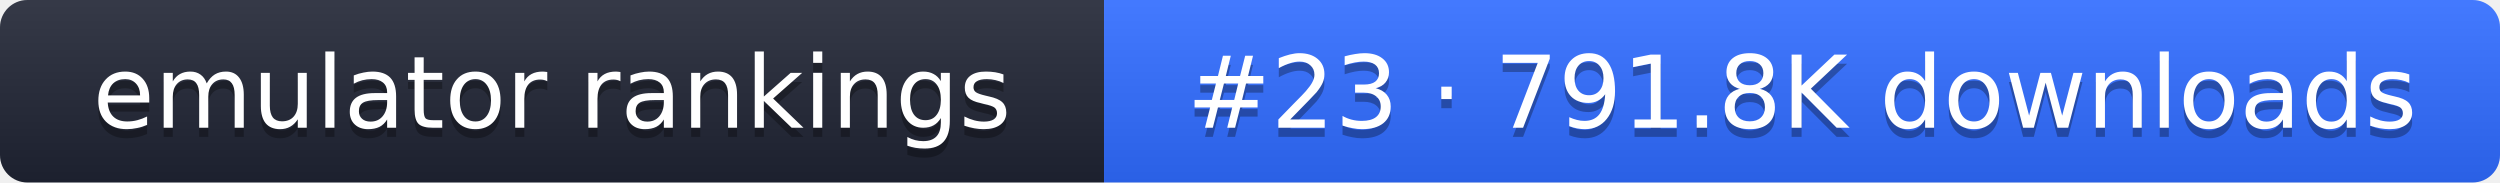
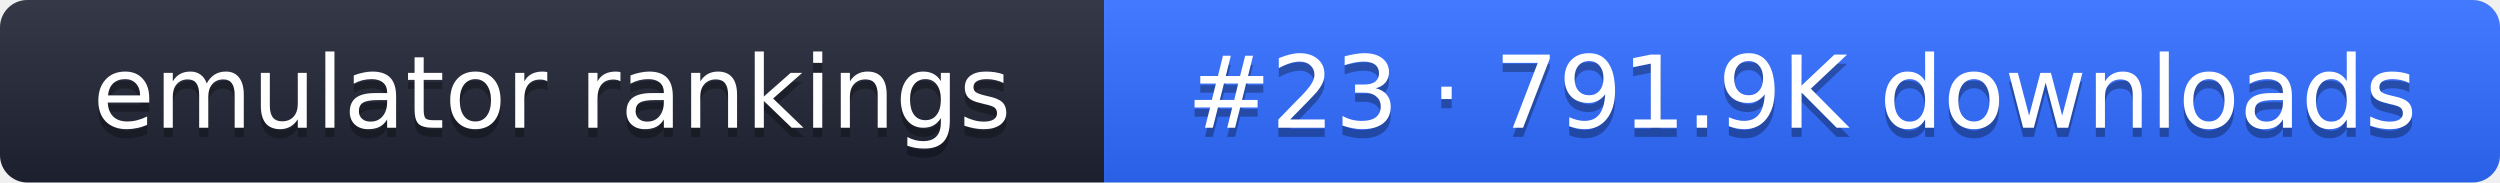
- <svg xmlns="http://www.w3.org/2000/svg" width="274" height="20" role="img" aria-label="emulator rankings: #23 · 791.8K downloads">
+ <svg xmlns="http://www.w3.org/2000/svg" width="274" height="20" role="img" aria-label="emulator rankings: #23 · 791.9K downloads">
  <linearGradient id="g" x2="0" y2="100%">
    <stop offset="0" stop-color="#fff" stop-opacity=".1" />
    <stop offset="1" stop-opacity=".1" />
  </linearGradient>
  <clipPath id="r">
    <rect width="274" height="20" rx="3" fill="#fff" />
  </clipPath>
  <g clip-path="url(#r)">
    <rect width="121" height="20" fill="#1f2433" />
    <rect x="121" width="153" height="20" fill="#2f6bff" />
    <rect width="274" height="20" fill="url(#g)" />
  </g>
  <g fill="#fff" text-anchor="middle" font-family="Verdana,DejaVu Sans,sans-serif" font-size="11">
    <text x="60.5" y="15" fill="#010101" fill-opacity=".3">emulator rankings</text>
    <text x="60.5" y="14">emulator rankings</text>
-     <text x="197.5" y="15" fill="#010101" fill-opacity=".3">#23 · 791.8K downloads</text>
-     <text x="197.5" y="14">#23 · 791.8K downloads</text>
+     <text x="197.5" y="15" fill="#010101" fill-opacity=".3">#23 · 791.9K downloads</text>
+     <text x="197.5" y="14">#23 · 791.9K downloads</text>
  </g>
</svg>
